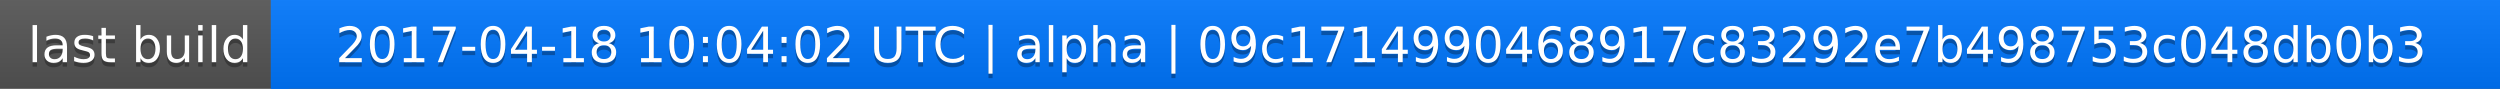
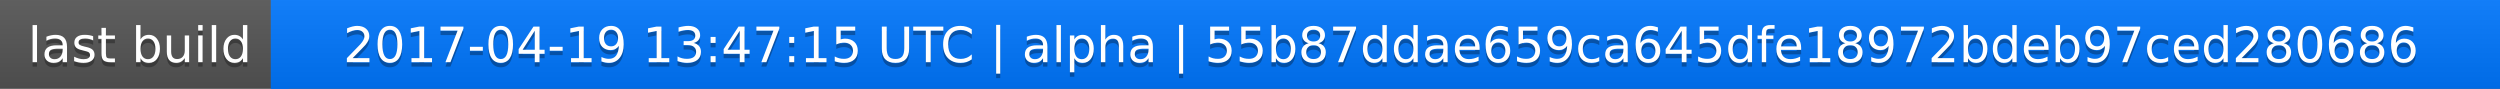
<svg xmlns="http://www.w3.org/2000/svg" width="563" height="20">
  <linearGradient id="a" x2="0" y2="100%">
    <stop offset="0" stop-color="#bbb" stop-opacity=".1" />
    <stop offset="1" stop-opacity=".1" />
  </linearGradient>
  <rect rx="0" width="563" height="20" fill="#555" />
  <rect rx="0" x="61" width="502" height="20" fill="#07f" />
  <path fill="#07f" d="M61 0h4v20h-4z" />
  <rect rx="0" width="563" height="20" fill="url(#a)" />
  <g fill="#fff" text-anchor="middle" font-family="DejaVu Sans,Verdana,Geneva,sans-serif" font-size="11">
    <text x="31.5" y="15" fill="#010101" fill-opacity=".3">last build</text>
    <text x="31.5" y="14">last build</text>
-     <text x="311" y="15" fill="#010101" fill-opacity=".3">2017-04-18 10:04:02 UTC | alpha | 09c1714990468917c83292e7b498753c048db0b3</text>
-     <text x="311" y="14">2017-04-18 10:04:02 UTC | alpha | 09c1714990468917c83292e7b498753c048db0b3</text>
+     <text x="311" y="15" fill="#010101" fill-opacity=".3">2017-04-19 13:47:15 UTC | alpha | 55b87ddae659ca645dfe18972bdeb97ced280686</text>
+     <text x="311" y="14">2017-04-19 13:47:15 UTC | alpha | 55b87ddae659ca645dfe18972bdeb97ced280686</text>
  </g>
</svg>
